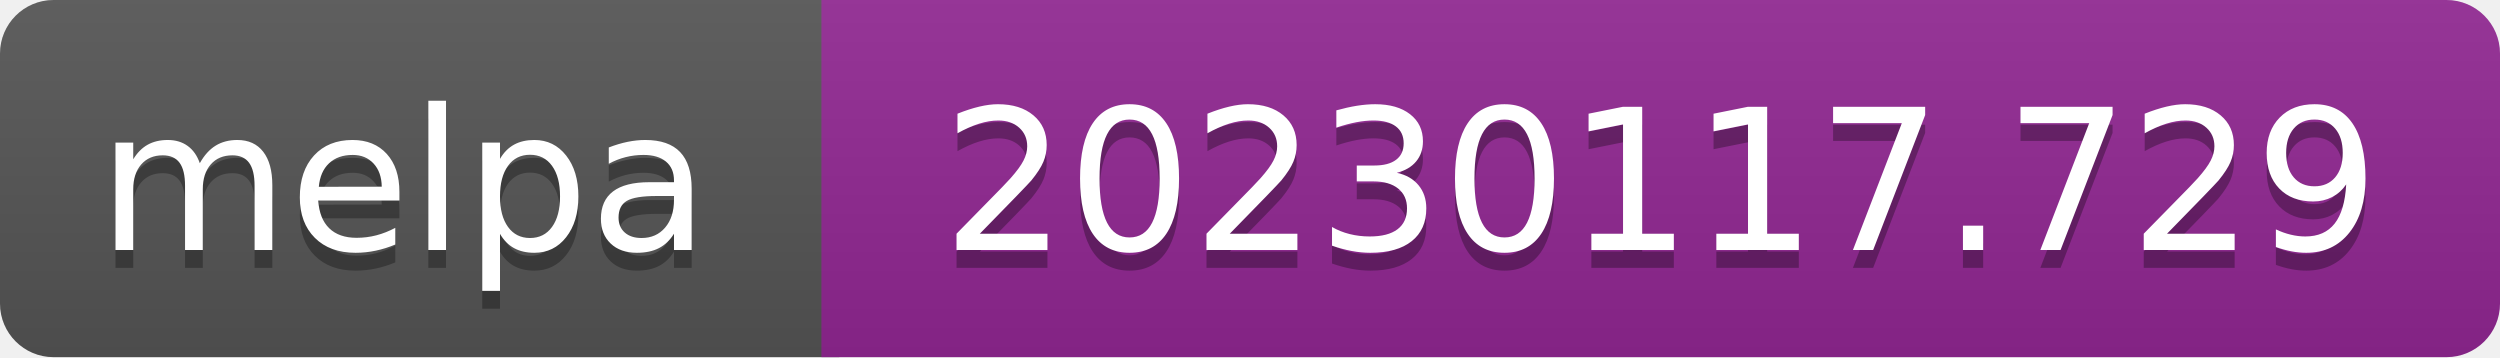
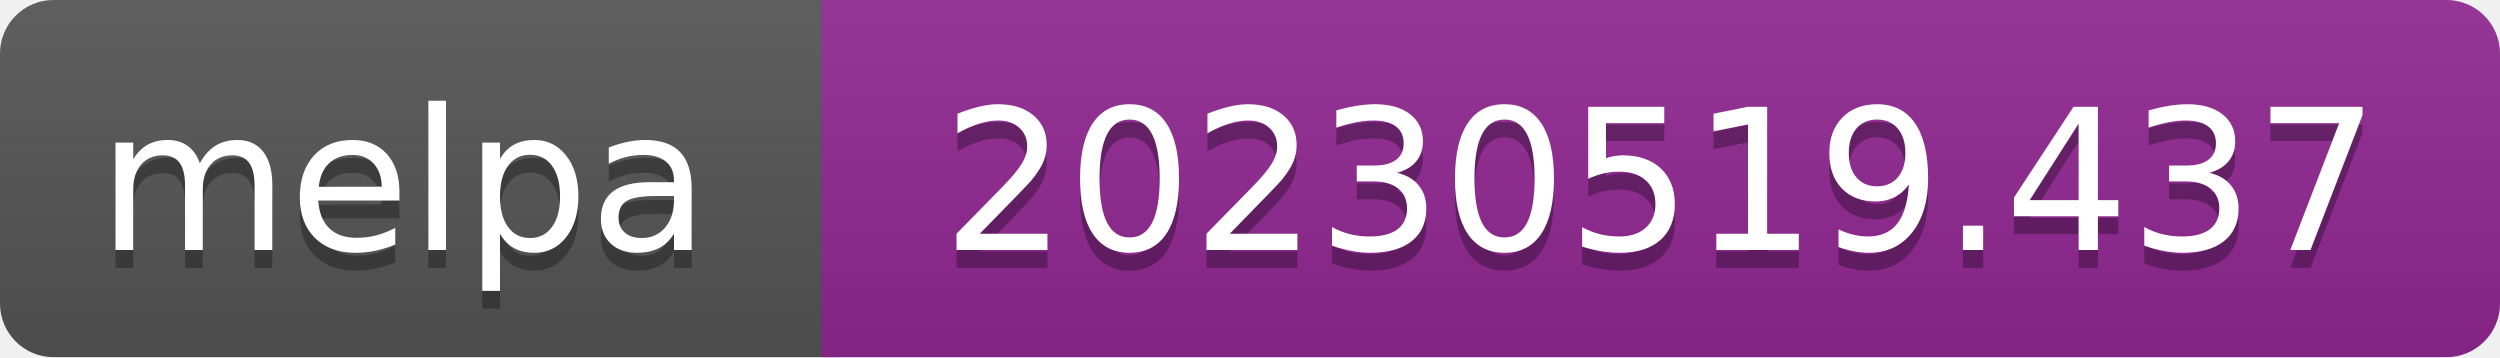
- <svg xmlns="http://www.w3.org/2000/svg" width="140" height="20" role="img" aria-label="melpa: 20230117.729">
+ <svg xmlns="http://www.w3.org/2000/svg" width="140" height="20" role="img" aria-label="melpa: 20230519.437">
  <linearGradient id="s" x2="0" y2="100%">
    <stop offset="0" stop-color="#bbb" stop-opacity=".1" />
    <stop offset="1" stop-opacity=".1" />
  </linearGradient>
  <clipPath id="r">
    <rect width="140" height="20" rx="3" fill="#fff" />
  </clipPath>
  <g clip-path="url(#r)">
    <rect width="47" height="20" fill="#555" />
    <rect x="46" width="140" height="20" fill="#922793" />
    <rect width="140" height="20" fill="url(#s)" />
  </g>
  <g fill="#fff" text-anchor="middle" font-family="Verdana,Geneva,DejaVu Sans,sans-serif" font-size="110" text-rendering="geometricPrecision">
    <text aria-hidden="true" x="226" y="150" fill="#010101" fill-opacity=".3" transform="scale(.1)" textLength="343">melpa</text>
    <text x="226" y="140" transform="scale(.1)" fill="#fff" textLength="343">melpa</text>
-     <text aria-hidden="true" x="930" y="150" fill="#010101" fill-opacity=".3" transform="scale(.1)" textLength="805">20230117.729</text>
-     <text x="930" y="140" transform="scale(.1)" fill="#fff" textLength="805">20230117.729</text>
+     <text aria-hidden="true" x="930" y="150" fill="#010101" fill-opacity=".3" transform="scale(.1)" textLength="805">20230519.437</text>
+     <text x="930" y="140" transform="scale(.1)" fill="#fff" textLength="805">20230519.437</text>
  </g>
</svg>
